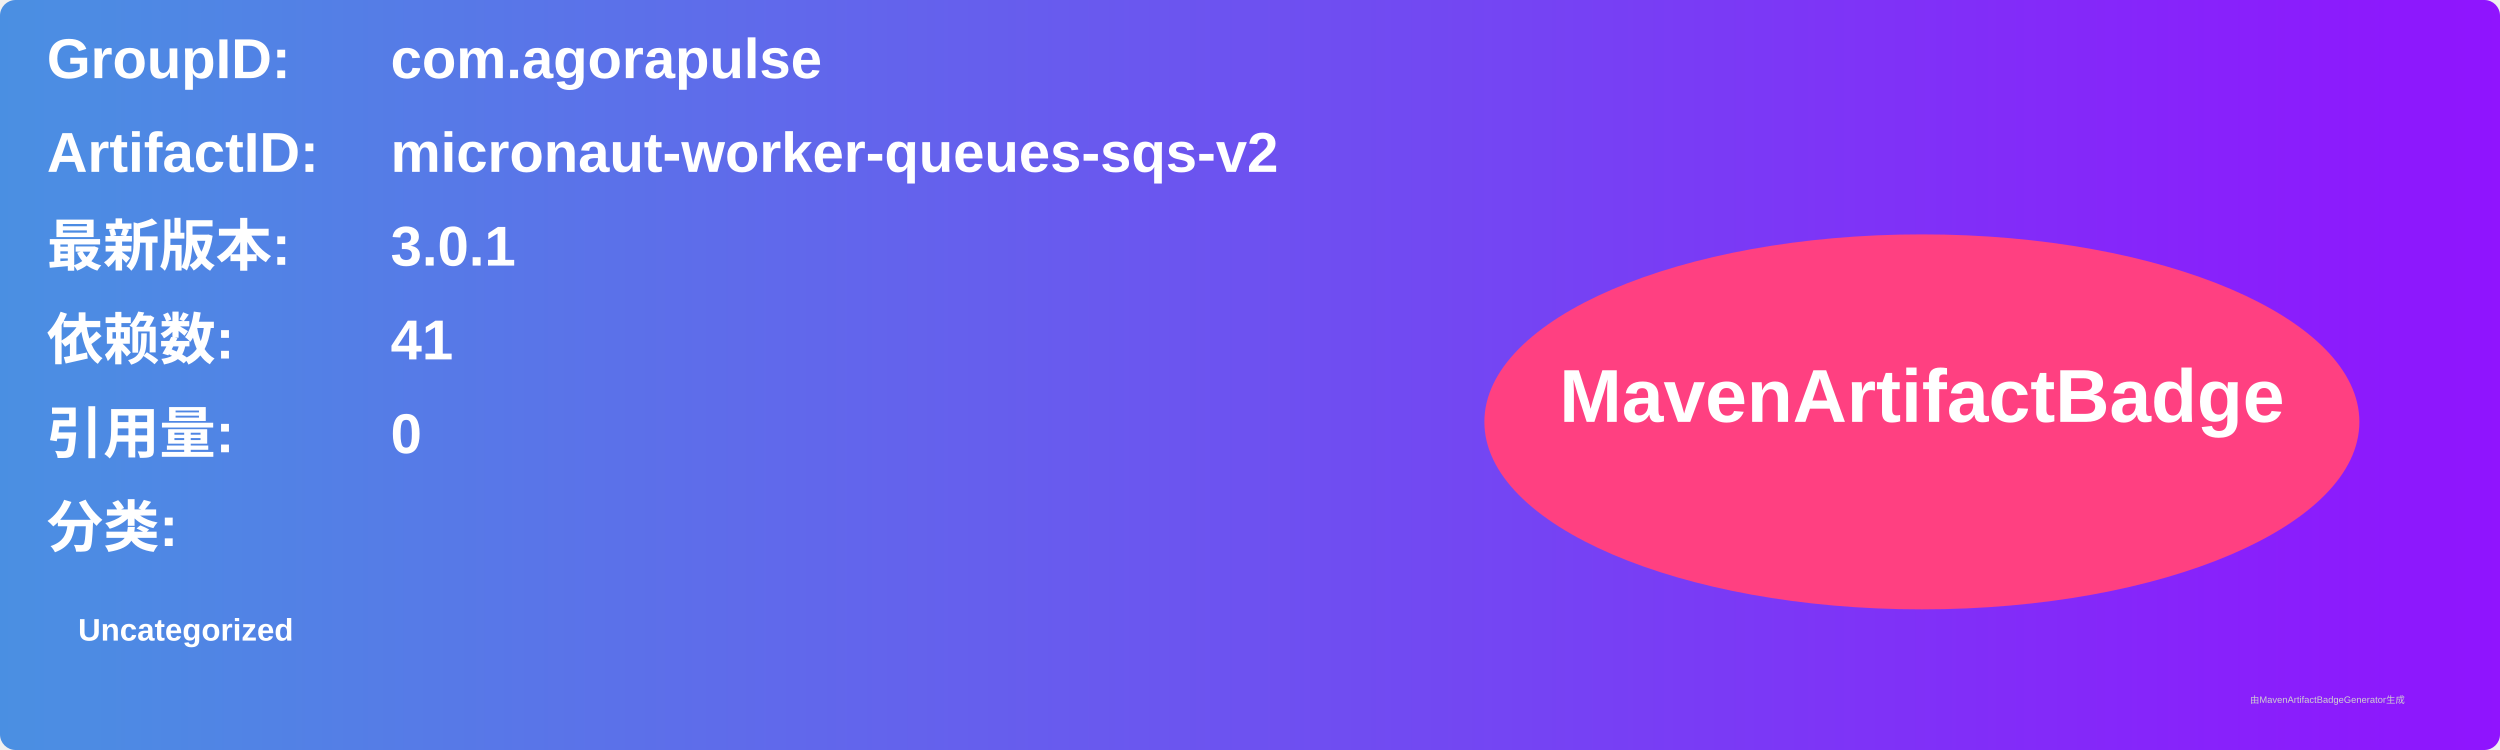
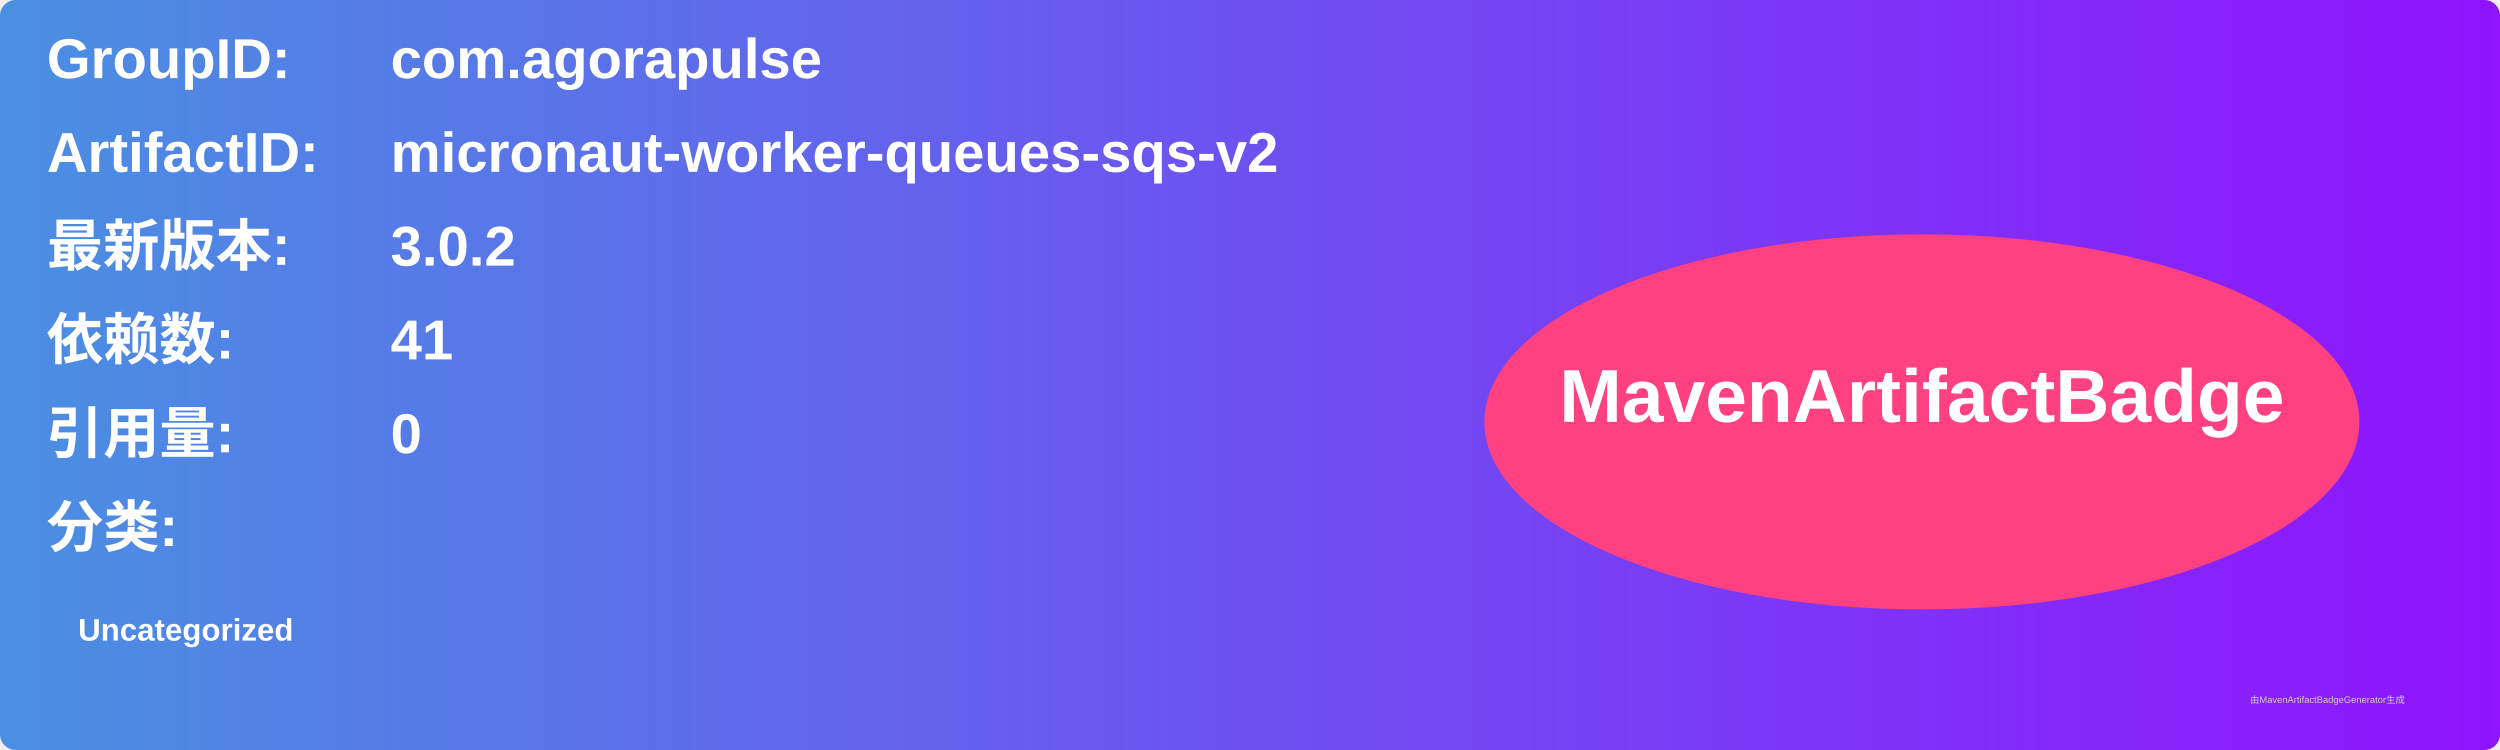
<svg xmlns="http://www.w3.org/2000/svg" width="800" height="240" viewBox="0 0 800 240">
  <linearGradient id="grad" x1="0%" y1="0%" x2="100%" y2="0%">
    <stop offset="0%" stop-color="#4a90e2" />
    <stop offset="100%" stop-color="#9013fe" />
  </linearGradient>
  <rect width="100%" height="100%" rx="5" ry="5" fill="url(#grad)" />
  <g transform="translate(15, 15)">
    <text x="0" y="10" font-family="Arial" font-size="18" fill="white" font-weight="bold" width="260">GroupID:</text>
    <text x="110" y="10" font-family="Arial" font-size="18" fill="white" font-weight="bold" width="460">com.agorapulse</text>
    <text x="0" y="40" font-family="Arial" font-size="18" fill="white" font-weight="bold" width="260">ArtifactID:</text>
    <text x="110" y="40" font-family="Arial" font-size="18" fill="white" font-weight="bold" width="460">micronaut-worker-queues-sqs-v2</text>
    <text x="0" y="70" font-family="Arial" font-size="18" fill="white" font-weight="bold">最新版本:</text>
    <text x="110" y="70" font-family="Arial" font-size="18" fill="white" font-weight="bold">
-       <tspan font-weight="bold">3.0.1</tspan>
+       <tspan font-weight="bold">3.0.2</tspan>
    </text>
    <text x="0" y="100" font-family="Arial" font-size="18" fill="white" font-weight="bold">依赖数: </text>
    <text x="110" y="100" font-family="Arial" font-size="18" fill="white">
      <tspan font-weight="bold">41</tspan>
    </text>
    <text x="0" y="130" font-family="Arial" font-size="18" fill="white" font-weight="bold">引用量: </text>
    <text x="110" y="130" font-family="Arial" font-size="18" fill="white">
      <tspan font-weight="bold">0</tspan>
    </text>
    <text x="0" y="160" font-family="Arial" font-size="18" fill="white" font-weight="bold">分类:</text>
    <text x="10" y="190" font-family="Arial" font-size="10" fill="white">
      <tspan font-weight="bold">Uncategorized</tspan>
    </text>
    <ellipse cx="600" cy="120" rx="140" ry="60" fill="#ff4081" />
    <text x="600" y="120" text-anchor="middle" font-family="Arial" font-size="24" fill="white" font-weight="bold">MavenArtifactBadge</text>
  </g>
  <text x="720" y="225" font-family="Arial" font-size="3" fill="#d0d0d0">由MavenArtifactBadgeGenerator生成</text>
</svg>
